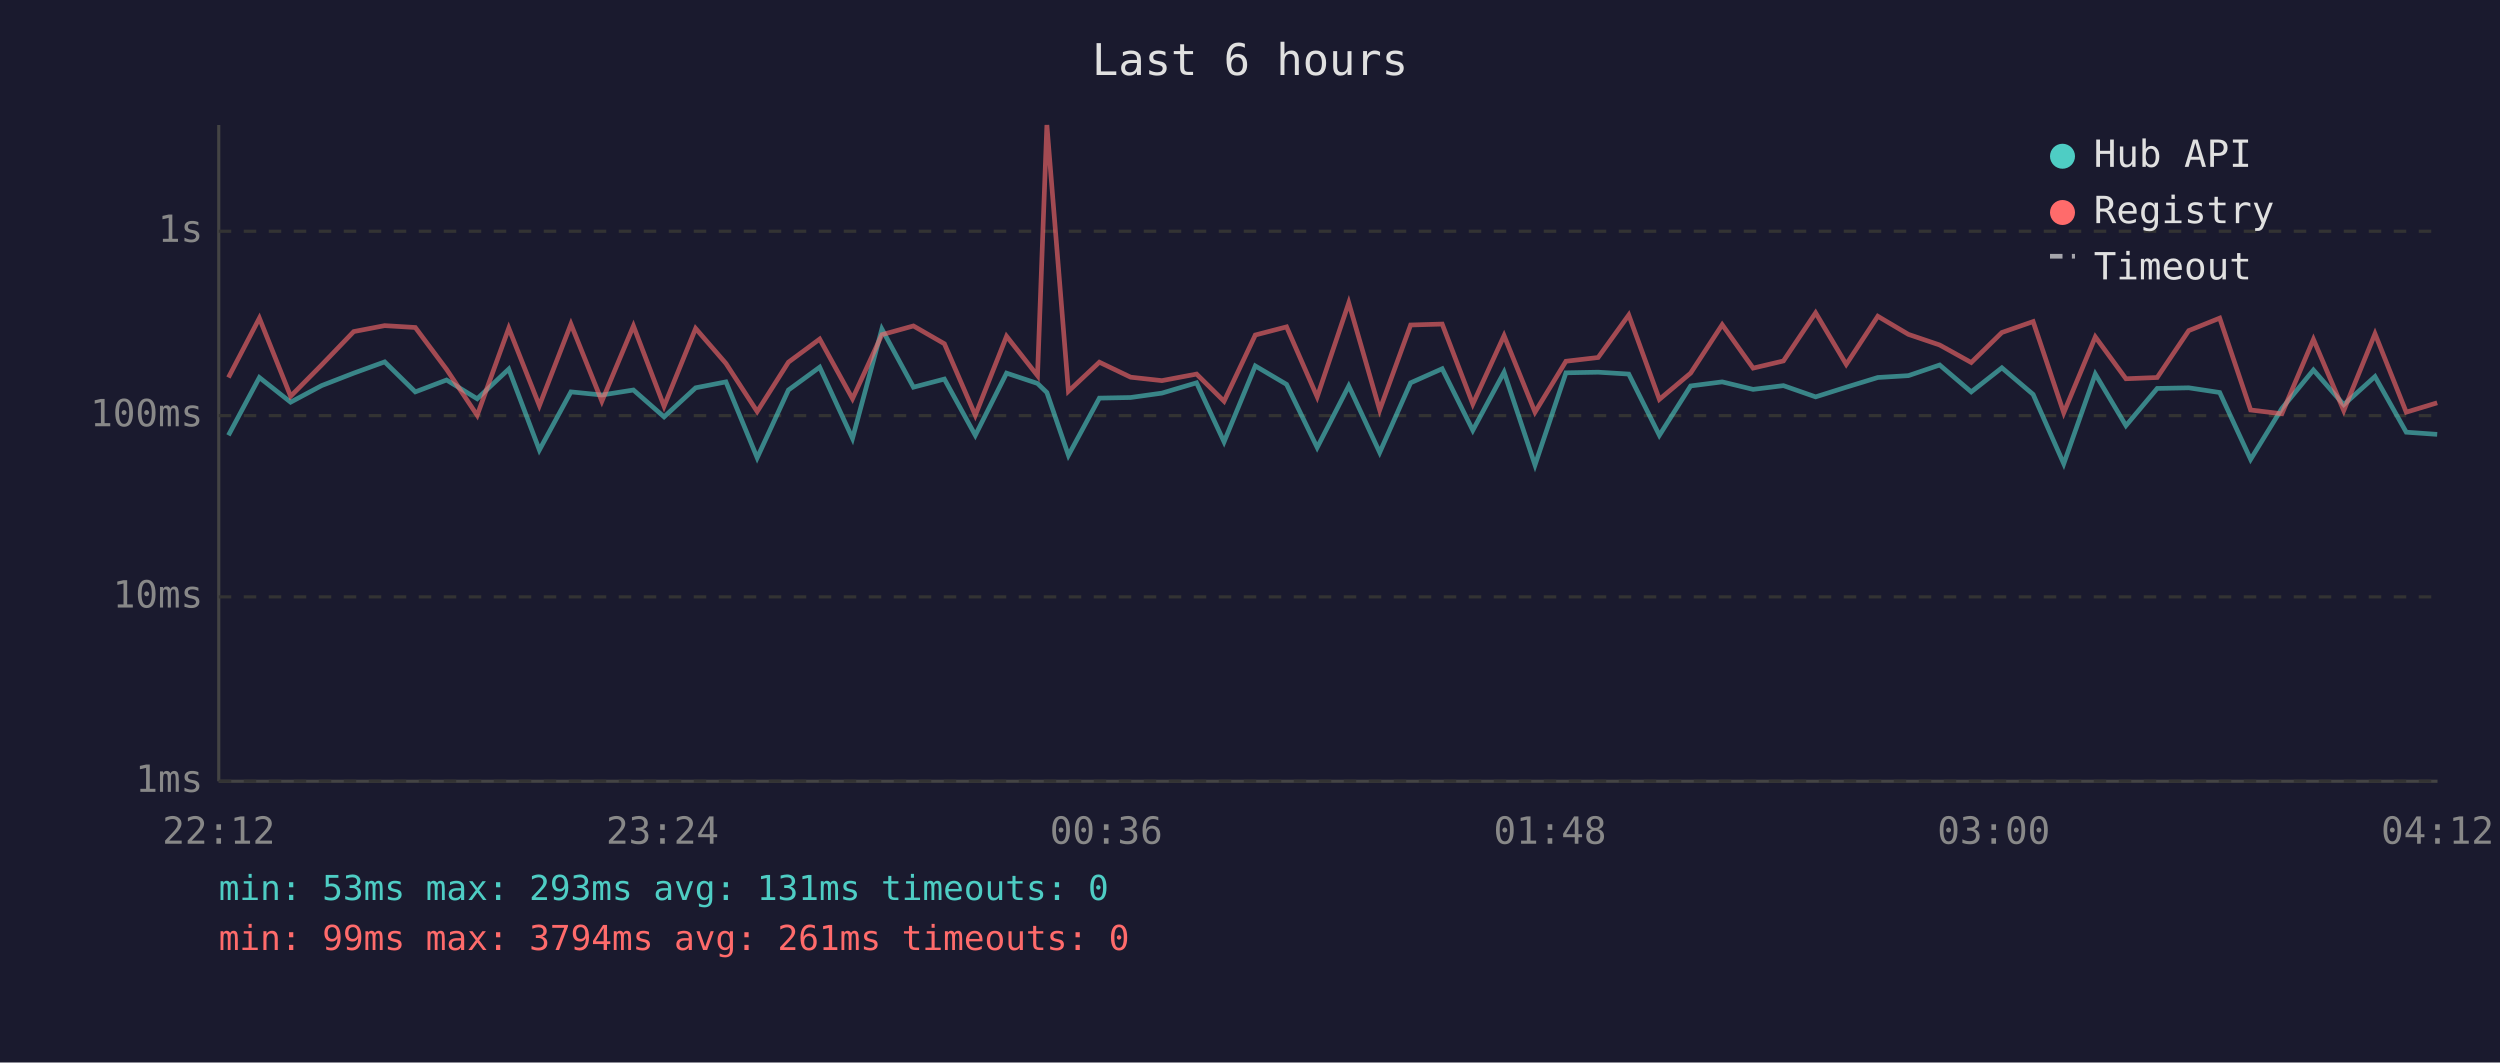
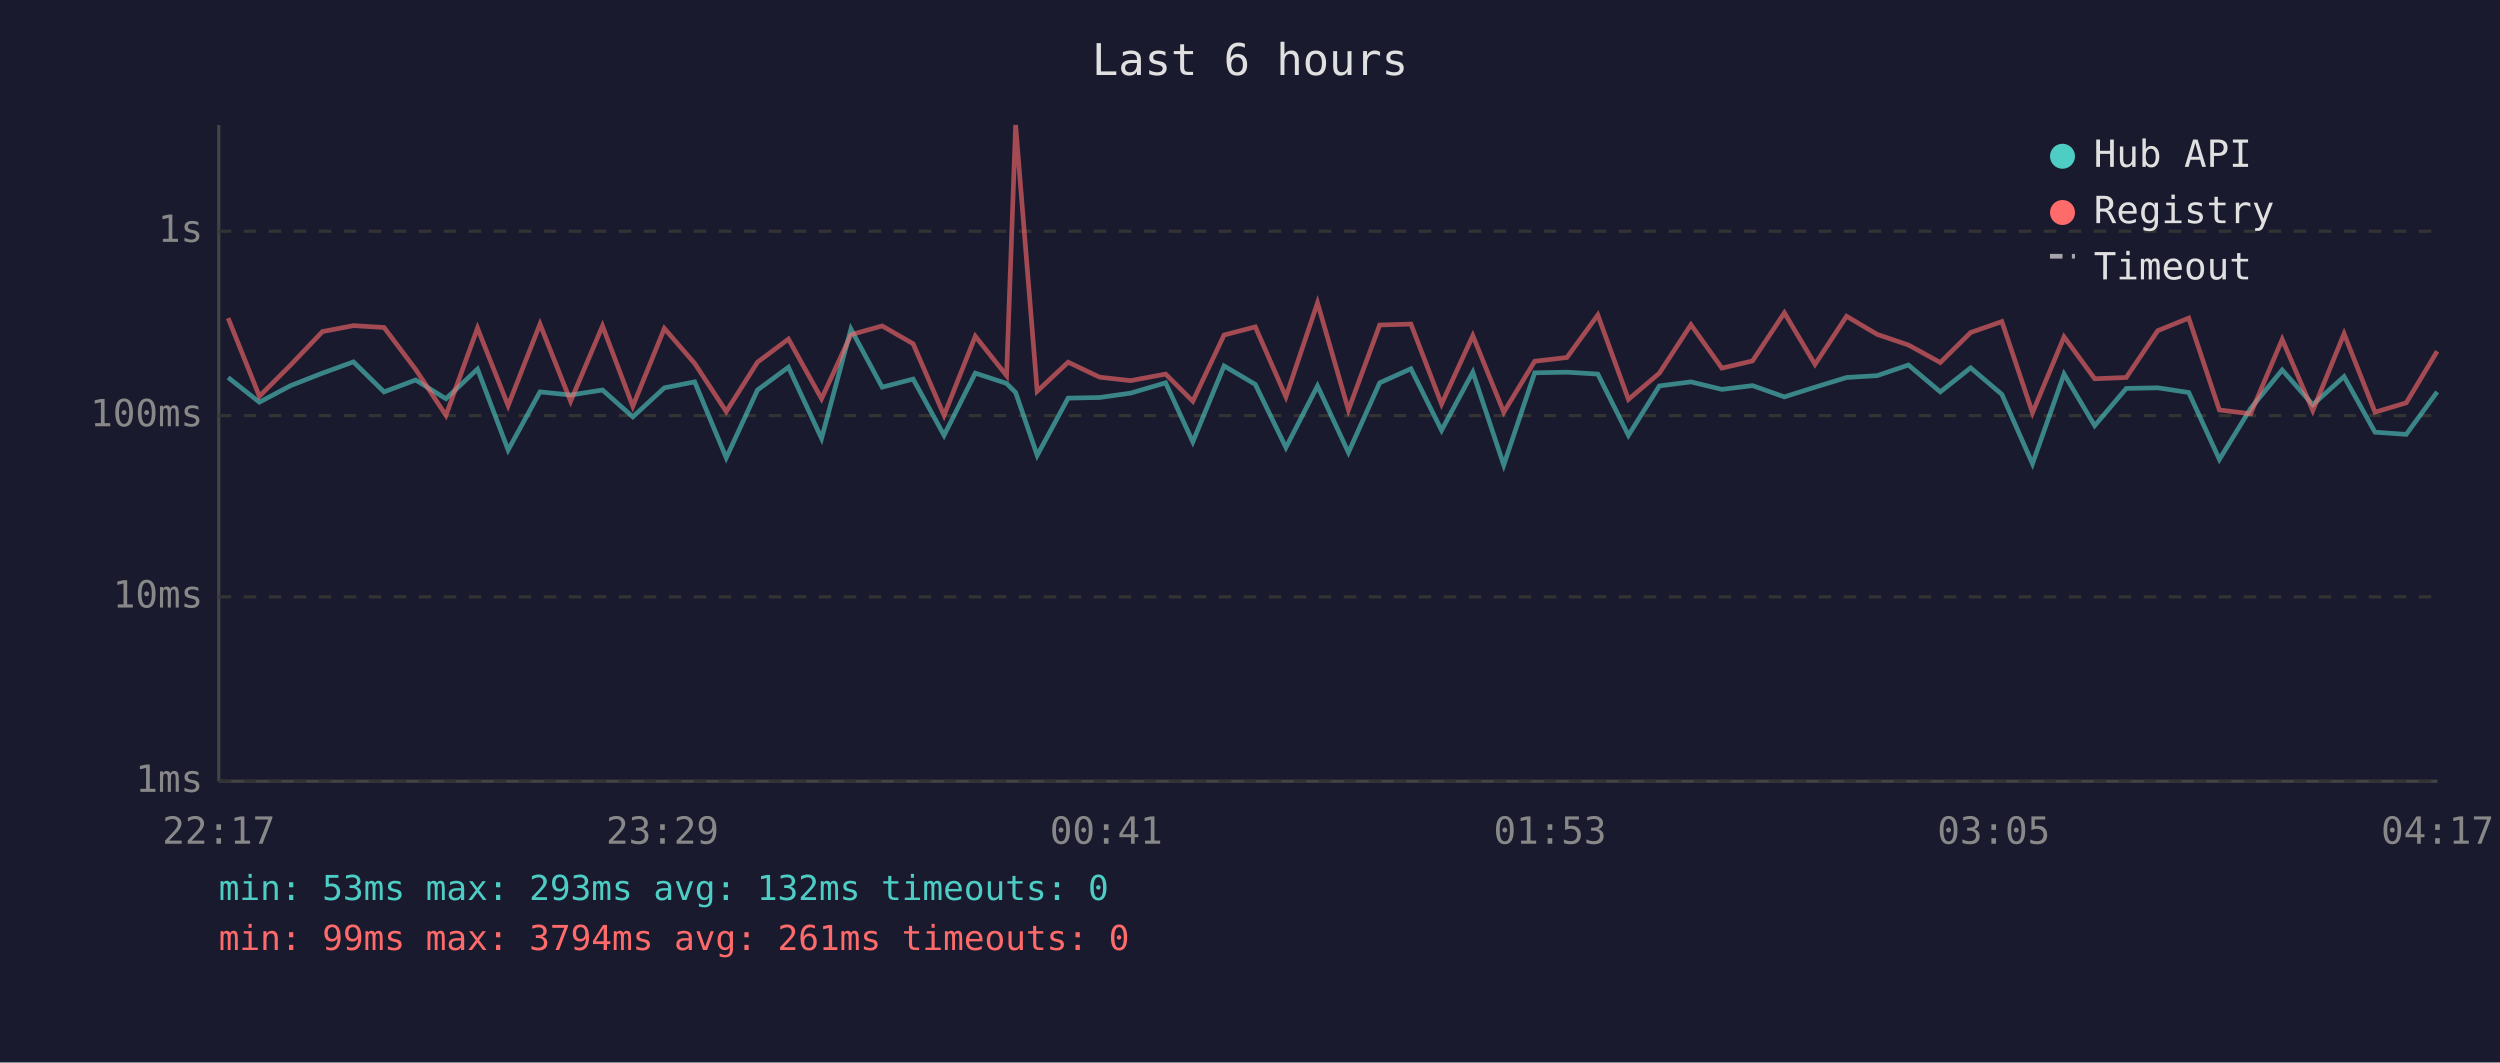
<svg xmlns="http://www.w3.org/2000/svg" viewBox="0 0 800 340" font-family="monospace" font-size="12">
  <rect width="800" height="340" fill="#1a1a2e" />
  <text x="400" y="24" fill="#e0e0e0" font-size="14" text-anchor="middle">Last 6 hours</text>
  <line x1="70" y1="40" x2="70" y2="250" stroke="#444" stroke-width="1" />
  <line x1="70" y1="250" x2="780" y2="250" stroke="#444" stroke-width="1" />
  <line x1="70" y1="250" x2="780" y2="250" stroke="#333" stroke-width="1" stroke-dasharray="4" />
  <text x="65" y="250" fill="#888" text-anchor="end" dominant-baseline="middle">1ms</text>
  <line x1="70" y1="191" x2="780" y2="191" stroke="#333" stroke-width="1" stroke-dasharray="4" />
  <text x="65" y="191" fill="#888" text-anchor="end" dominant-baseline="middle">10ms</text>
  <line x1="70" y1="133" x2="780" y2="133" stroke="#333" stroke-width="1" stroke-dasharray="4" />
  <text x="65" y="133" fill="#888" text-anchor="end" dominant-baseline="middle">100ms</text>
  <line x1="70" y1="74" x2="780" y2="74" stroke="#333" stroke-width="1" stroke-dasharray="4" />
  <text x="65" y="74" fill="#888" text-anchor="end" dominant-baseline="middle">1s</text>
-   <text x="70" y="270" fill="#888" text-anchor="middle">22:12</text>
-   <text x="212" y="270" fill="#888" text-anchor="middle">23:24</text>
-   <text x="354" y="270" fill="#888" text-anchor="middle">00:36</text>
-   <text x="496" y="270" fill="#888" text-anchor="middle">01:48</text>
-   <text x="638" y="270" fill="#888" text-anchor="middle">03:00</text>
-   <text x="780" y="270" fill="#888" text-anchor="middle">04:12</text>
-   <polyline points="73.1,139.3 83.0,120.8 93.0,128.7 102.9,123.4 113.2,119.4 123.1,115.8 132.9,125.4 142.9,121.6 152.7,127.6 162.8,118.1 172.6,144.0 182.7,125.4 192.6,126.4 202.7,124.8 212.5,133.4 222.6,124.1 232.3,122.2 242.3,146.5 252.3,124.8 262.3,117.5 272.8,140.3 282.2,105.3 292.3,123.9 302.2,121.3 312.1,139.3 322.1,119.4 332.0,122.7 335.0,125.6 341.9,145.7 351.8,127.4 361.8,127.2 371.8,125.8 382.9,122.5 391.7,141.4 401.7,117.1 411.7,123.0 421.5,143.2 431.6,123.5 441.5,144.8 451.4,122.5 461.5,118.0 471.3,137.7 481.3,119.1 491.2,148.8 501.1,119.3 511.4,119.1 521.2,119.7 531.0,139.3 541.0,123.5 551.1,122.2 561.0,124.6 570.7,123.4 581.0,127.0 590.8,123.9 600.9,120.8 610.7,120.2 620.7,116.8 630.8,125.4 640.6,117.7 650.6,126.2 660.4,148.4 670.5,119.7 680.3,136.2 690.3,124.3 700.4,124.1 710.3,125.6 720.2,147.0 730.2,130.7 740.3,118.4 750.0,129.5 760.0,120.5 770.0,138.3 779.9,139.0" fill="none" stroke="#4ecdc4" stroke-width="1.5" opacity="0.6" />
-   <polyline points="73.1,120.8 83.0,101.8 93.0,126.8 102.9,116.8 113.2,106.1 123.1,104.2 132.9,104.8 142.9,118.2 152.7,132.9 162.8,105.0 172.6,129.8 182.7,103.7 192.6,128.4 202.7,104.3 212.5,130.0 222.6,105.1 232.3,116.3 242.3,131.7 252.3,115.9 262.3,108.5 272.8,127.6 282.2,107.1 292.3,104.3 302.2,110.0 312.1,132.9 322.1,107.6 332.0,120.2 335.0,40.0 341.9,125.2 351.8,115.9 361.8,120.7 371.8,121.8 382.9,119.7 391.7,128.4 401.7,107.2 411.7,104.6 421.5,127.0 431.6,96.9 441.5,131.2 451.4,104.0 461.5,103.7 471.3,129.3 481.3,107.4 491.2,131.9 501.1,115.6 511.4,114.4 521.2,100.8 531.0,127.8 541.0,119.4 551.1,103.9 561.0,117.8 570.7,115.5 581.0,100.1 590.8,116.6 600.9,101.2 610.7,107.0 620.7,110.4 630.8,116.0 640.6,106.4 650.6,102.9 660.4,132.1 670.5,107.8 680.3,121.2 690.3,120.8 700.4,105.8 710.3,101.8 720.2,131.2 730.2,132.4 740.3,108.6 750.0,131.4 760.0,106.8 770.0,131.9 779.9,128.9" fill="none" stroke="#ff6b6b" stroke-width="1.5" opacity="0.6" />
+   <text x="70" y="270" fill="#888" text-anchor="middle">22:17</text>
+   <text x="212" y="270" fill="#888" text-anchor="middle">23:29</text>
+   <text x="354" y="270" fill="#888" text-anchor="middle">00:41</text>
+   <text x="496" y="270" fill="#888" text-anchor="middle">01:53</text>
+   <text x="638" y="270" fill="#888" text-anchor="middle">03:05</text>
+   <text x="780" y="270" fill="#888" text-anchor="middle">04:17</text>
+   <polyline points="73.0,120.8 83.0,128.7 93.0,123.4 103.2,119.4 113.1,115.8 122.9,125.4 133.0,121.6 142.7,127.6 152.8,118.1 162.6,144.0 172.8,125.4 182.6,126.4 192.8,124.8 202.5,133.4 212.6,124.1 222.3,122.2 232.4,146.5 242.4,124.8 252.3,117.5 262.9,140.3 272.3,105.3 282.3,123.9 292.2,121.3 302.1,139.3 312.1,119.4 322.1,122.7 325.0,125.6 331.9,145.7 341.8,127.4 351.9,127.2 361.8,125.8 373.0,122.5 381.7,141.4 391.7,117.1 401.7,123.0 411.5,143.2 421.6,123.5 431.5,144.8 441.5,122.5 451.5,118.0 461.3,137.7 471.3,119.1 481.2,148.8 491.1,119.3 501.4,119.1 511.3,119.7 521.1,139.3 531.0,123.5 541.1,122.2 551.0,124.6 560.8,123.4 571.0,127.0 580.8,123.9 590.9,120.8 600.7,120.2 610.7,116.8 620.9,125.4 630.6,117.7 640.6,126.2 650.4,148.4 660.5,119.7 670.3,136.2 680.4,124.3 690.5,124.1 700.4,125.6 710.2,147.0 720.2,130.7 730.3,118.4 740.1,129.5 750.1,120.5 760.0,138.3 770.0,139.0 779.9,125.4" fill="none" stroke="#4ecdc4" stroke-width="1.5" opacity="0.6" />
+   <polyline points="73.0,101.8 83.0,126.8 93.0,116.8 103.2,106.1 113.1,104.2 122.9,104.8 133.0,118.2 142.7,132.9 152.8,105.0 162.6,129.8 172.8,103.7 182.6,128.4 192.8,104.3 202.5,130.0 212.6,105.1 222.3,116.3 232.4,131.7 242.4,115.9 252.3,108.5 262.9,127.6 272.3,107.1 282.3,104.3 292.2,110.0 302.1,132.9 312.1,107.6 322.1,120.2 325.0,40.0 331.9,125.2 341.8,115.9 351.9,120.7 361.8,121.8 373.0,119.7 381.7,128.4 391.7,107.2 401.7,104.6 411.5,127.0 421.6,96.9 431.5,131.2 441.5,104.0 451.5,103.7 461.3,129.3 471.3,107.4 481.2,131.9 491.1,115.6 501.4,114.4 511.3,100.8 521.1,127.8 531.0,119.4 541.1,103.9 551.0,117.8 560.8,115.5 571.0,100.1 580.8,116.6 590.9,101.2 600.7,107.0 610.7,110.4 620.9,116.0 630.6,106.4 640.6,102.9 650.4,132.1 660.5,107.8 670.3,121.2 680.4,120.8 690.5,105.8 700.4,101.8 710.2,131.2 720.2,132.4 730.3,108.6 740.1,131.4 750.1,106.8 760.0,131.9 770.0,128.9 779.9,112.4" fill="none" stroke="#ff6b6b" stroke-width="1.5" opacity="0.6" />
  <circle cx="660" cy="50" r="4" fill="#4ecdc4" />
  <text x="670" y="50" fill="#e0e0e0" dominant-baseline="middle">Hub API</text>
  <circle cx="660" cy="68" r="4" fill="#ff6b6b" />
  <text x="670" y="68" fill="#e0e0e0" dominant-baseline="middle">Registry</text>
  <line x1="656" y1="82" x2="664" y2="82" stroke="#e0e0e0" stroke-width="1.5" stroke-dasharray="4,3" opacity="0.7" />
  <text x="670" y="86" fill="#e0e0e0" dominant-baseline="middle">Timeout</text>
-   <text x="70" y="288" fill="#4ecdc4" font-size="11">min: 53ms  max: 293ms  avg: 131ms  timeouts: 0</text>
+   <text x="70" y="288" fill="#4ecdc4" font-size="11">min: 53ms  max: 293ms  avg: 132ms  timeouts: 0</text>
  <text x="70" y="304" fill="#ff6b6b" font-size="11">min: 99ms  max: 3794ms  avg: 261ms  timeouts: 0</text>
</svg>
